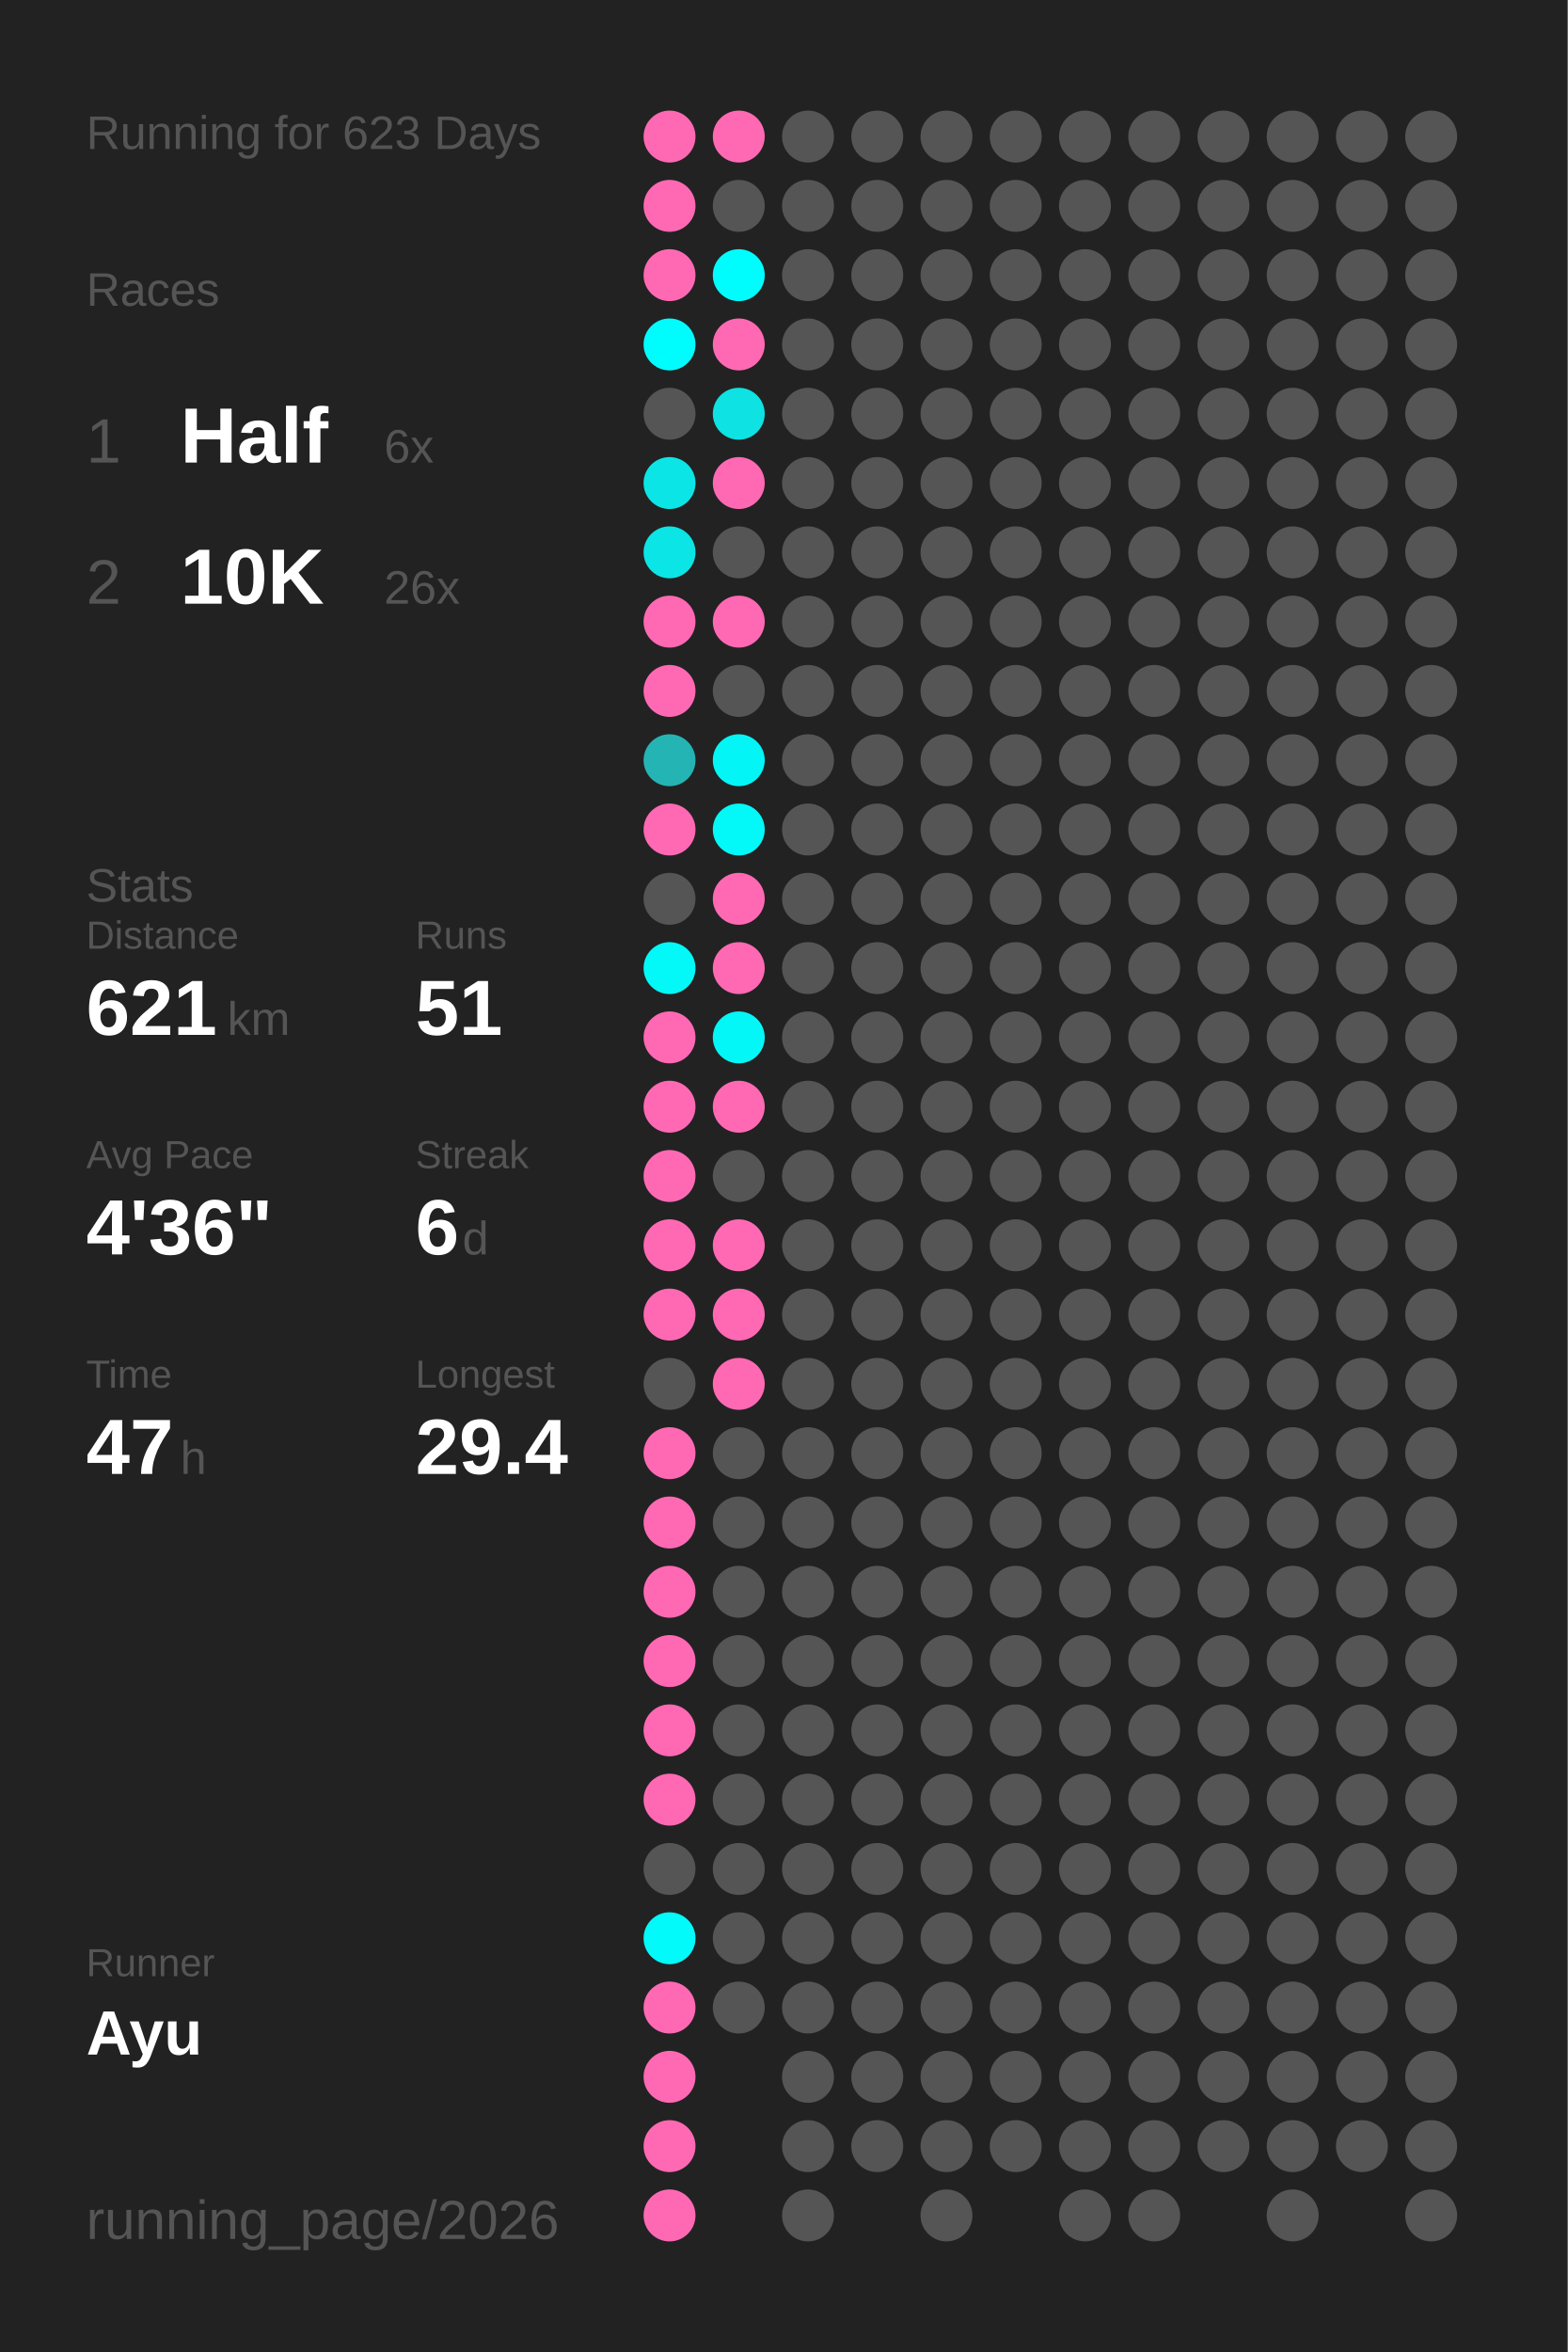
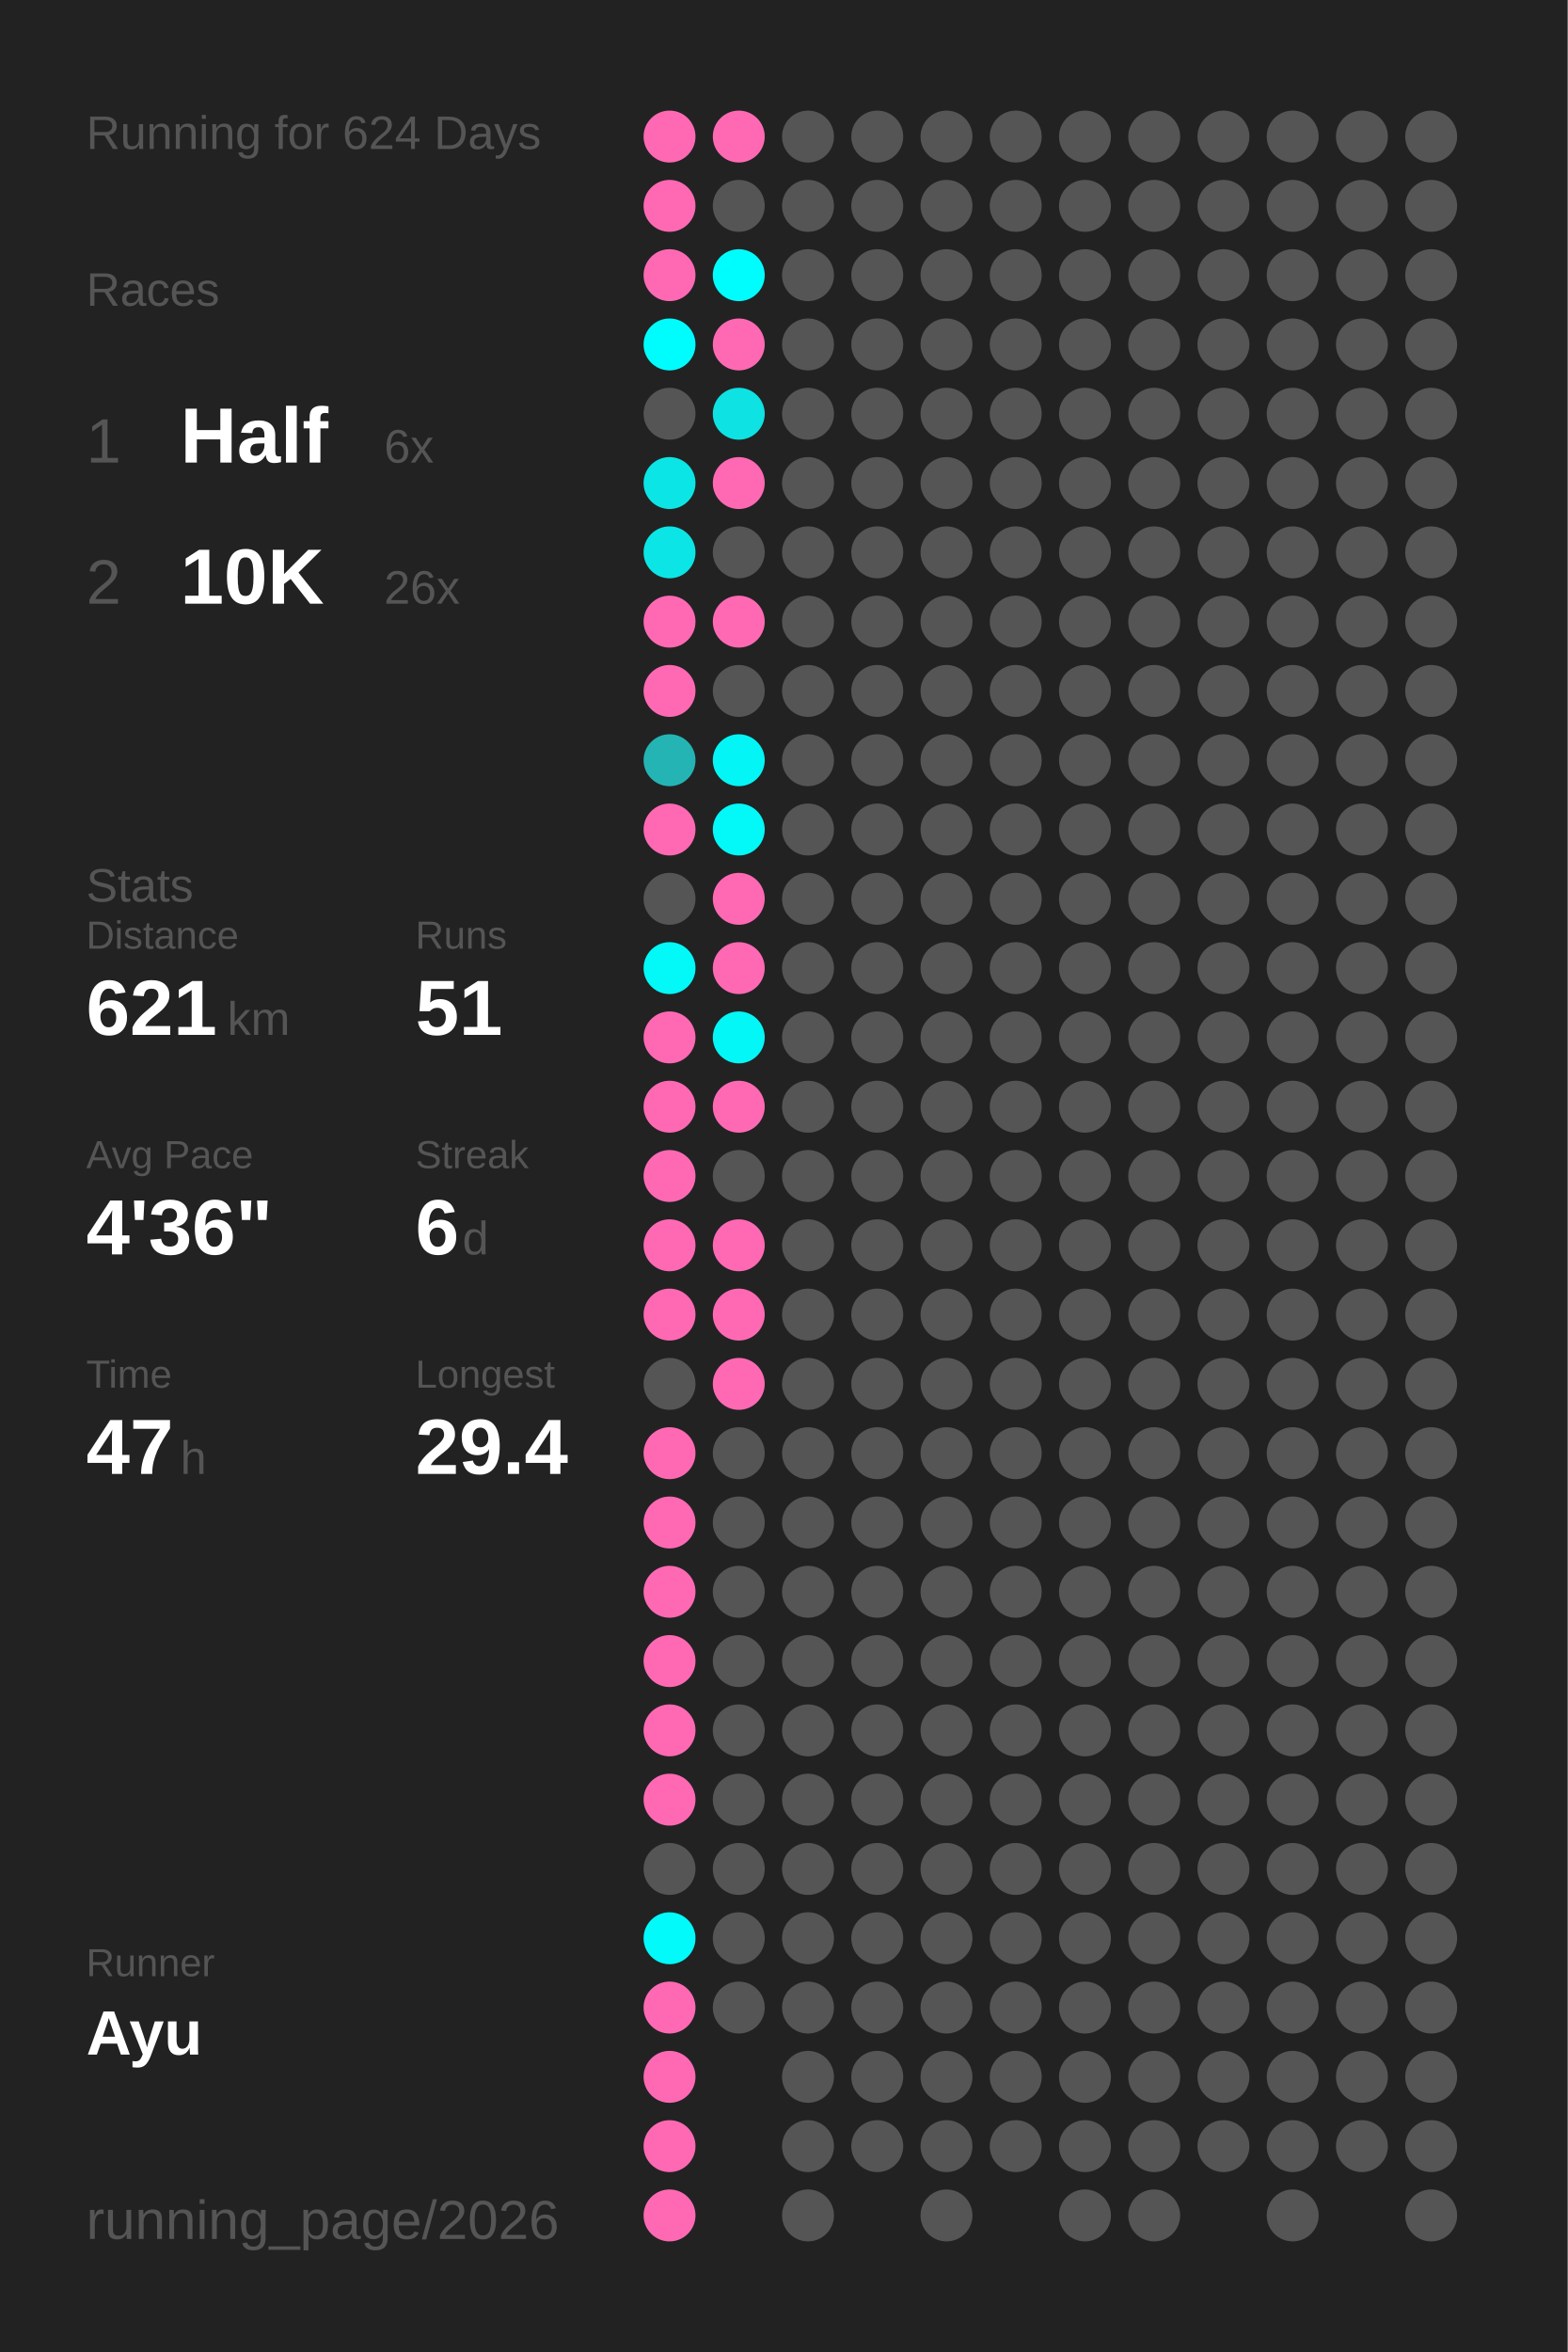
<svg xmlns="http://www.w3.org/2000/svg" baseProfile="full" height="300mm" version="1.1" viewBox="0,0,200,300" width="200mm">
  <defs />
  <rect fill="#222222" height="300" width="200" x="0" y="0" />
-   <text fill="#555555" style="font-size:6px; font-family:Arial;" x="11" y="19">Running for 623 Days</text>
+   <text fill="#555555" style="font-size:6px; font-family:Arial;" x="11" y="19">Running for 624 Days</text>
  <text fill="#555555" style="font-size:6px; font-family:Arial;" x="11" y="39">Races</text>
  <text fill="#555555" style="font-size:8px; font-family:Arial;" x="11" y="59">1</text>
  <text fill="#FFFFFF" style="font-size:10px; font-family:Arial; font-weight:bold;" x="23" y="59">Half</text>
  <text fill="#555555" style="font-size:6px; font-family:Arial;" x="49" y="59">6x</text>
  <text fill="#555555" style="font-size:8px; font-family:Arial;" x="11" y="77">2</text>
  <text fill="#FFFFFF" style="font-size:10px; font-family:Arial; font-weight:bold;" x="23" y="77">10K</text>
  <text fill="#555555" style="font-size:6px; font-family:Arial;" x="49" y="77">26x</text>
  <text fill="#555555" style="font-size:6px; font-family:Arial;" x="11" y="115">Stats</text>
  <text fill="#555555" style="font-size:5px; font-family:Arial;" x="11" y="121">Distance</text>
  <text fill="#FFFFFF" style="font-size:10px; font-family:Arial; font-weight:bold;" x="11" y="132">621</text>
  <text fill="#555555" style="font-size:6px; font-family:Arial;" x="29" y="132">km</text>
  <text fill="#555555" style="font-size:5px; font-family:Arial;" x="53" y="121">Runs</text>
  <text fill="#FFFFFF" style="font-size:10px; font-family:Arial; font-weight:bold;" x="53" y="132">51</text>
  <text fill="#555555" style="font-size:5px; font-family:Arial;" x="11" y="149">Avg Pace</text>
  <text fill="#FFFFFF" style="font-size:10px; font-family:Arial; font-weight:bold;" x="11" y="160">4'36"</text>
  <text fill="#555555" style="font-size:5px; font-family:Arial;" x="53" y="149">Streak</text>
  <text fill="#FFFFFF" style="font-size:10px; font-family:Arial; font-weight:bold;" x="53" y="160">6</text>
  <text fill="#555555" style="font-size:6px; font-family:Arial;" x="59" y="160">d</text>
  <text fill="#555555" style="font-size:5px; font-family:Arial;" x="11" y="177">Time</text>
  <text fill="#FFFFFF" style="font-size:10px; font-family:Arial; font-weight:bold;" x="11" y="188">47</text>
  <text fill="#555555" style="font-size:6px; font-family:Arial;" x="23" y="188">h</text>
  <text fill="#555555" style="font-size:5px; font-family:Arial;" x="53" y="177">Longest</text>
  <text fill="#FFFFFF" style="font-size:10px; font-family:Arial; font-weight:bold;" x="53" y="188">29.4</text>
  <text fill="#555555" style="font-size:5px; font-family:Arial;" x="11" y="252.065">Runner</text>
  <text fill="#FFFFFF" style="font-size:8px; font-family:Arial; font-weight:bold;" x="11" y="262.065">Ayu</text>
  <text fill="#555555" style="font-size:7px; font-family:Arial;" x="11" y="285.581">running_page/2026</text>
  <circle cx="85.417" cy="17.419" fill="#ff69b4" r="3.312" />
  <circle cx="85.417" cy="26.258" fill="#ff69b4" r="3.312" />
  <circle cx="85.417" cy="35.097" fill="#ff69b4" r="3.312" />
  <circle cx="85.417" cy="43.935" fill="#00fdfd" r="3.312" />
  <circle cx="85.417" cy="52.774" fill="#555555" r="3.312" />
  <circle cx="85.417" cy="61.613" fill="#0ce5e5" r="3.312" />
  <circle cx="85.417" cy="70.452" fill="#0ce5e5" r="3.312" />
  <circle cx="85.417" cy="79.29" fill="#ff69b4" r="3.312" />
  <circle cx="85.417" cy="88.129" fill="#ff69b4" r="3.312" />
  <circle cx="85.417" cy="96.968" fill="#25b4b4" r="3.312" />
  <circle cx="85.417" cy="105.806" fill="#ff69b4" r="3.312" />
  <circle cx="85.417" cy="114.645" fill="#555555" r="3.312" />
  <circle cx="85.417" cy="123.484" fill="#03f8f8" r="3.312" />
  <circle cx="85.417" cy="132.323" fill="#ff69b4" r="3.312" />
  <circle cx="85.417" cy="141.161" fill="#ff69b4" r="3.312" />
  <circle cx="85.417" cy="150" fill="#ff69b4" r="3.312" />
  <circle cx="85.417" cy="158.839" fill="#ff69b4" r="3.312" />
  <circle cx="85.417" cy="167.677" fill="#ff69b4" r="3.312" />
  <circle cx="85.417" cy="176.516" fill="#555555" r="3.312" />
  <circle cx="85.417" cy="185.355" fill="#ff69b4" r="3.312" />
  <circle cx="85.417" cy="194.194" fill="#ff69b4" r="3.312" />
  <circle cx="85.417" cy="203.032" fill="#ff69b4" r="3.312" />
  <circle cx="85.417" cy="211.871" fill="#ff69b4" r="3.312" />
  <circle cx="85.417" cy="220.71" fill="#ff69b4" r="3.312" />
  <circle cx="85.417" cy="229.548" fill="#ff69b4" r="3.312" />
  <circle cx="85.417" cy="238.387" fill="#555555" r="3.312" />
  <circle cx="85.417" cy="247.226" fill="#02fafa" r="3.312" />
  <circle cx="85.417" cy="256.065" fill="#ff69b4" r="3.312" />
  <circle cx="85.417" cy="264.903" fill="#ff69b4" r="3.312" />
  <circle cx="85.417" cy="273.742" fill="#ff69b4" r="3.312" />
  <circle cx="85.417" cy="282.581" fill="#ff69b4" r="3.312" />
  <circle cx="94.25" cy="17.419" fill="#ff69b4" r="3.312" />
  <circle cx="94.25" cy="26.258" fill="#555555" r="3.312" />
  <circle cx="94.25" cy="35.097" fill="#00fdfd" r="3.312" />
  <circle cx="94.25" cy="43.935" fill="#ff69b4" r="3.312" />
  <circle cx="94.25" cy="52.774" fill="#0ee2e2" r="3.312" />
  <circle cx="94.25" cy="61.613" fill="#ff69b4" r="3.312" />
  <circle cx="94.25" cy="70.452" fill="#555555" r="3.312" />
  <circle cx="94.25" cy="79.29" fill="#ff69b4" r="3.312" />
  <circle cx="94.25" cy="88.129" fill="#555555" r="3.312" />
  <circle cx="94.25" cy="96.968" fill="#04f5f5" r="3.312" />
  <circle cx="94.25" cy="105.806" fill="#03f8f8" r="3.312" />
  <circle cx="94.25" cy="114.645" fill="#ff69b4" r="3.312" />
  <circle cx="94.25" cy="123.484" fill="#ff69b4" r="3.312" />
  <circle cx="94.25" cy="132.323" fill="#03f7f7" r="3.312" />
  <circle cx="94.25" cy="141.161" fill="#ff69b4" r="3.312" />
  <circle cx="94.25" cy="150" fill="#555555" r="3.312" />
  <circle cx="94.25" cy="158.839" fill="#ff69b4" r="3.312" />
  <circle cx="94.25" cy="167.677" fill="#ff69b4" r="3.312" />
  <circle cx="94.25" cy="176.516" fill="#ff69b4" r="3.312" />
  <circle cx="94.25" cy="185.355" fill="#555555" r="3.312" />
  <circle cx="94.25" cy="194.194" fill="#555555" r="3.312" />
  <circle cx="94.25" cy="203.032" fill="#555555" r="3.312" />
  <circle cx="94.25" cy="211.871" fill="#555555" r="3.312" />
  <circle cx="94.25" cy="220.71" fill="#555555" r="3.312" />
  <circle cx="94.25" cy="229.548" fill="#555555" r="3.312" />
  <circle cx="94.25" cy="238.387" fill="#555555" r="3.312" />
  <circle cx="94.25" cy="247.226" fill="#555555" r="3.312" />
  <circle cx="94.25" cy="256.065" fill="#555555" r="3.312" />
  <circle cx="103.083" cy="17.419" fill="#555555" r="3.312" />
  <circle cx="103.083" cy="26.258" fill="#555555" r="3.312" />
  <circle cx="103.083" cy="35.097" fill="#555555" r="3.312" />
  <circle cx="103.083" cy="43.935" fill="#555555" r="3.312" />
  <circle cx="103.083" cy="52.774" fill="#555555" r="3.312" />
  <circle cx="103.083" cy="61.613" fill="#555555" r="3.312" />
  <circle cx="103.083" cy="70.452" fill="#555555" r="3.312" />
  <circle cx="103.083" cy="79.29" fill="#555555" r="3.312" />
  <circle cx="103.083" cy="88.129" fill="#555555" r="3.312" />
  <circle cx="103.083" cy="96.968" fill="#555555" r="3.312" />
  <circle cx="103.083" cy="105.806" fill="#555555" r="3.312" />
  <circle cx="103.083" cy="114.645" fill="#555555" r="3.312" />
  <circle cx="103.083" cy="123.484" fill="#555555" r="3.312" />
  <circle cx="103.083" cy="132.323" fill="#555555" r="3.312" />
  <circle cx="103.083" cy="141.161" fill="#555555" r="3.312" />
  <circle cx="103.083" cy="150" fill="#555555" r="3.312" />
  <circle cx="103.083" cy="158.839" fill="#555555" r="3.312" />
  <circle cx="103.083" cy="167.677" fill="#555555" r="3.312" />
  <circle cx="103.083" cy="176.516" fill="#555555" r="3.312" />
  <circle cx="103.083" cy="185.355" fill="#555555" r="3.312" />
  <circle cx="103.083" cy="194.194" fill="#555555" r="3.312" />
  <circle cx="103.083" cy="203.032" fill="#555555" r="3.312" />
  <circle cx="103.083" cy="211.871" fill="#555555" r="3.312" />
  <circle cx="103.083" cy="220.71" fill="#555555" r="3.312" />
  <circle cx="103.083" cy="229.548" fill="#555555" r="3.312" />
  <circle cx="103.083" cy="238.387" fill="#555555" r="3.312" />
  <circle cx="103.083" cy="247.226" fill="#555555" r="3.312" />
  <circle cx="103.083" cy="256.065" fill="#555555" r="3.312" />
  <circle cx="103.083" cy="264.903" fill="#555555" r="3.312" />
  <circle cx="103.083" cy="273.742" fill="#555555" r="3.312" />
  <circle cx="103.083" cy="282.581" fill="#555555" r="3.312" />
  <circle cx="111.917" cy="17.419" fill="#555555" r="3.312" />
  <circle cx="111.917" cy="26.258" fill="#555555" r="3.312" />
  <circle cx="111.917" cy="35.097" fill="#555555" r="3.312" />
  <circle cx="111.917" cy="43.935" fill="#555555" r="3.312" />
  <circle cx="111.917" cy="52.774" fill="#555555" r="3.312" />
  <circle cx="111.917" cy="61.613" fill="#555555" r="3.312" />
  <circle cx="111.917" cy="70.452" fill="#555555" r="3.312" />
  <circle cx="111.917" cy="79.29" fill="#555555" r="3.312" />
  <circle cx="111.917" cy="88.129" fill="#555555" r="3.312" />
  <circle cx="111.917" cy="96.968" fill="#555555" r="3.312" />
  <circle cx="111.917" cy="105.806" fill="#555555" r="3.312" />
  <circle cx="111.917" cy="114.645" fill="#555555" r="3.312" />
  <circle cx="111.917" cy="123.484" fill="#555555" r="3.312" />
  <circle cx="111.917" cy="132.323" fill="#555555" r="3.312" />
  <circle cx="111.917" cy="141.161" fill="#555555" r="3.312" />
  <circle cx="111.917" cy="150" fill="#555555" r="3.312" />
  <circle cx="111.917" cy="158.839" fill="#555555" r="3.312" />
  <circle cx="111.917" cy="167.677" fill="#555555" r="3.312" />
  <circle cx="111.917" cy="176.516" fill="#555555" r="3.312" />
  <circle cx="111.917" cy="185.355" fill="#555555" r="3.312" />
  <circle cx="111.917" cy="194.194" fill="#555555" r="3.312" />
  <circle cx="111.917" cy="203.032" fill="#555555" r="3.312" />
  <circle cx="111.917" cy="211.871" fill="#555555" r="3.312" />
  <circle cx="111.917" cy="220.71" fill="#555555" r="3.312" />
  <circle cx="111.917" cy="229.548" fill="#555555" r="3.312" />
  <circle cx="111.917" cy="238.387" fill="#555555" r="3.312" />
  <circle cx="111.917" cy="247.226" fill="#555555" r="3.312" />
  <circle cx="111.917" cy="256.065" fill="#555555" r="3.312" />
  <circle cx="111.917" cy="264.903" fill="#555555" r="3.312" />
  <circle cx="111.917" cy="273.742" fill="#555555" r="3.312" />
  <circle cx="120.75" cy="17.419" fill="#555555" r="3.312" />
  <circle cx="120.75" cy="26.258" fill="#555555" r="3.312" />
  <circle cx="120.75" cy="35.097" fill="#555555" r="3.312" />
  <circle cx="120.75" cy="43.935" fill="#555555" r="3.312" />
  <circle cx="120.75" cy="52.774" fill="#555555" r="3.312" />
  <circle cx="120.75" cy="61.613" fill="#555555" r="3.312" />
  <circle cx="120.75" cy="70.452" fill="#555555" r="3.312" />
  <circle cx="120.75" cy="79.29" fill="#555555" r="3.312" />
  <circle cx="120.75" cy="88.129" fill="#555555" r="3.312" />
  <circle cx="120.75" cy="96.968" fill="#555555" r="3.312" />
  <circle cx="120.75" cy="105.806" fill="#555555" r="3.312" />
  <circle cx="120.75" cy="114.645" fill="#555555" r="3.312" />
  <circle cx="120.75" cy="123.484" fill="#555555" r="3.312" />
  <circle cx="120.75" cy="132.323" fill="#555555" r="3.312" />
  <circle cx="120.75" cy="141.161" fill="#555555" r="3.312" />
  <circle cx="120.75" cy="150" fill="#555555" r="3.312" />
  <circle cx="120.75" cy="158.839" fill="#555555" r="3.312" />
  <circle cx="120.75" cy="167.677" fill="#555555" r="3.312" />
  <circle cx="120.75" cy="176.516" fill="#555555" r="3.312" />
  <circle cx="120.75" cy="185.355" fill="#555555" r="3.312" />
  <circle cx="120.75" cy="194.194" fill="#555555" r="3.312" />
  <circle cx="120.75" cy="203.032" fill="#555555" r="3.312" />
  <circle cx="120.75" cy="211.871" fill="#555555" r="3.312" />
  <circle cx="120.75" cy="220.71" fill="#555555" r="3.312" />
  <circle cx="120.75" cy="229.548" fill="#555555" r="3.312" />
  <circle cx="120.75" cy="238.387" fill="#555555" r="3.312" />
  <circle cx="120.75" cy="247.226" fill="#555555" r="3.312" />
  <circle cx="120.75" cy="256.065" fill="#555555" r="3.312" />
  <circle cx="120.75" cy="264.903" fill="#555555" r="3.312" />
  <circle cx="120.75" cy="273.742" fill="#555555" r="3.312" />
  <circle cx="120.75" cy="282.581" fill="#555555" r="3.312" />
  <circle cx="129.583" cy="17.419" fill="#555555" r="3.312" />
  <circle cx="129.583" cy="26.258" fill="#555555" r="3.312" />
  <circle cx="129.583" cy="35.097" fill="#555555" r="3.312" />
  <circle cx="129.583" cy="43.935" fill="#555555" r="3.312" />
  <circle cx="129.583" cy="52.774" fill="#555555" r="3.312" />
  <circle cx="129.583" cy="61.613" fill="#555555" r="3.312" />
  <circle cx="129.583" cy="70.452" fill="#555555" r="3.312" />
  <circle cx="129.583" cy="79.29" fill="#555555" r="3.312" />
  <circle cx="129.583" cy="88.129" fill="#555555" r="3.312" />
  <circle cx="129.583" cy="96.968" fill="#555555" r="3.312" />
  <circle cx="129.583" cy="105.806" fill="#555555" r="3.312" />
  <circle cx="129.583" cy="114.645" fill="#555555" r="3.312" />
  <circle cx="129.583" cy="123.484" fill="#555555" r="3.312" />
  <circle cx="129.583" cy="132.323" fill="#555555" r="3.312" />
  <circle cx="129.583" cy="141.161" fill="#555555" r="3.312" />
  <circle cx="129.583" cy="150" fill="#555555" r="3.312" />
  <circle cx="129.583" cy="158.839" fill="#555555" r="3.312" />
  <circle cx="129.583" cy="167.677" fill="#555555" r="3.312" />
  <circle cx="129.583" cy="176.516" fill="#555555" r="3.312" />
  <circle cx="129.583" cy="185.355" fill="#555555" r="3.312" />
  <circle cx="129.583" cy="194.194" fill="#555555" r="3.312" />
  <circle cx="129.583" cy="203.032" fill="#555555" r="3.312" />
  <circle cx="129.583" cy="211.871" fill="#555555" r="3.312" />
  <circle cx="129.583" cy="220.71" fill="#555555" r="3.312" />
  <circle cx="129.583" cy="229.548" fill="#555555" r="3.312" />
  <circle cx="129.583" cy="238.387" fill="#555555" r="3.312" />
  <circle cx="129.583" cy="247.226" fill="#555555" r="3.312" />
  <circle cx="129.583" cy="256.065" fill="#555555" r="3.312" />
  <circle cx="129.583" cy="264.903" fill="#555555" r="3.312" />
  <circle cx="129.583" cy="273.742" fill="#555555" r="3.312" />
  <circle cx="138.417" cy="17.419" fill="#555555" r="3.312" />
  <circle cx="138.417" cy="26.258" fill="#555555" r="3.312" />
  <circle cx="138.417" cy="35.097" fill="#555555" r="3.312" />
  <circle cx="138.417" cy="43.935" fill="#555555" r="3.312" />
  <circle cx="138.417" cy="52.774" fill="#555555" r="3.312" />
  <circle cx="138.417" cy="61.613" fill="#555555" r="3.312" />
  <circle cx="138.417" cy="70.452" fill="#555555" r="3.312" />
  <circle cx="138.417" cy="79.29" fill="#555555" r="3.312" />
  <circle cx="138.417" cy="88.129" fill="#555555" r="3.312" />
  <circle cx="138.417" cy="96.968" fill="#555555" r="3.312" />
  <circle cx="138.417" cy="105.806" fill="#555555" r="3.312" />
  <circle cx="138.417" cy="114.645" fill="#555555" r="3.312" />
  <circle cx="138.417" cy="123.484" fill="#555555" r="3.312" />
  <circle cx="138.417" cy="132.323" fill="#555555" r="3.312" />
  <circle cx="138.417" cy="141.161" fill="#555555" r="3.312" />
  <circle cx="138.417" cy="150" fill="#555555" r="3.312" />
  <circle cx="138.417" cy="158.839" fill="#555555" r="3.312" />
  <circle cx="138.417" cy="167.677" fill="#555555" r="3.312" />
  <circle cx="138.417" cy="176.516" fill="#555555" r="3.312" />
  <circle cx="138.417" cy="185.355" fill="#555555" r="3.312" />
  <circle cx="138.417" cy="194.194" fill="#555555" r="3.312" />
  <circle cx="138.417" cy="203.032" fill="#555555" r="3.312" />
  <circle cx="138.417" cy="211.871" fill="#555555" r="3.312" />
  <circle cx="138.417" cy="220.71" fill="#555555" r="3.312" />
  <circle cx="138.417" cy="229.548" fill="#555555" r="3.312" />
  <circle cx="138.417" cy="238.387" fill="#555555" r="3.312" />
  <circle cx="138.417" cy="247.226" fill="#555555" r="3.312" />
  <circle cx="138.417" cy="256.065" fill="#555555" r="3.312" />
  <circle cx="138.417" cy="264.903" fill="#555555" r="3.312" />
  <circle cx="138.417" cy="273.742" fill="#555555" r="3.312" />
  <circle cx="138.417" cy="282.581" fill="#555555" r="3.312" />
  <circle cx="147.25" cy="17.419" fill="#555555" r="3.312" />
  <circle cx="147.25" cy="26.258" fill="#555555" r="3.312" />
  <circle cx="147.25" cy="35.097" fill="#555555" r="3.312" />
  <circle cx="147.25" cy="43.935" fill="#555555" r="3.312" />
  <circle cx="147.25" cy="52.774" fill="#555555" r="3.312" />
  <circle cx="147.25" cy="61.613" fill="#555555" r="3.312" />
  <circle cx="147.25" cy="70.452" fill="#555555" r="3.312" />
  <circle cx="147.25" cy="79.29" fill="#555555" r="3.312" />
  <circle cx="147.25" cy="88.129" fill="#555555" r="3.312" />
  <circle cx="147.25" cy="96.968" fill="#555555" r="3.312" />
  <circle cx="147.25" cy="105.806" fill="#555555" r="3.312" />
  <circle cx="147.25" cy="114.645" fill="#555555" r="3.312" />
  <circle cx="147.25" cy="123.484" fill="#555555" r="3.312" />
  <circle cx="147.25" cy="132.323" fill="#555555" r="3.312" />
  <circle cx="147.25" cy="141.161" fill="#555555" r="3.312" />
  <circle cx="147.25" cy="150" fill="#555555" r="3.312" />
  <circle cx="147.25" cy="158.839" fill="#555555" r="3.312" />
  <circle cx="147.25" cy="167.677" fill="#555555" r="3.312" />
  <circle cx="147.25" cy="176.516" fill="#555555" r="3.312" />
  <circle cx="147.25" cy="185.355" fill="#555555" r="3.312" />
  <circle cx="147.25" cy="194.194" fill="#555555" r="3.312" />
  <circle cx="147.25" cy="203.032" fill="#555555" r="3.312" />
  <circle cx="147.25" cy="211.871" fill="#555555" r="3.312" />
  <circle cx="147.25" cy="220.71" fill="#555555" r="3.312" />
  <circle cx="147.25" cy="229.548" fill="#555555" r="3.312" />
  <circle cx="147.25" cy="238.387" fill="#555555" r="3.312" />
  <circle cx="147.25" cy="247.226" fill="#555555" r="3.312" />
  <circle cx="147.25" cy="256.065" fill="#555555" r="3.312" />
  <circle cx="147.25" cy="264.903" fill="#555555" r="3.312" />
  <circle cx="147.25" cy="273.742" fill="#555555" r="3.312" />
  <circle cx="147.25" cy="282.581" fill="#555555" r="3.312" />
  <circle cx="156.083" cy="17.419" fill="#555555" r="3.312" />
  <circle cx="156.083" cy="26.258" fill="#555555" r="3.312" />
  <circle cx="156.083" cy="35.097" fill="#555555" r="3.312" />
  <circle cx="156.083" cy="43.935" fill="#555555" r="3.312" />
  <circle cx="156.083" cy="52.774" fill="#555555" r="3.312" />
  <circle cx="156.083" cy="61.613" fill="#555555" r="3.312" />
  <circle cx="156.083" cy="70.452" fill="#555555" r="3.312" />
  <circle cx="156.083" cy="79.29" fill="#555555" r="3.312" />
  <circle cx="156.083" cy="88.129" fill="#555555" r="3.312" />
  <circle cx="156.083" cy="96.968" fill="#555555" r="3.312" />
  <circle cx="156.083" cy="105.806" fill="#555555" r="3.312" />
  <circle cx="156.083" cy="114.645" fill="#555555" r="3.312" />
  <circle cx="156.083" cy="123.484" fill="#555555" r="3.312" />
  <circle cx="156.083" cy="132.323" fill="#555555" r="3.312" />
  <circle cx="156.083" cy="141.161" fill="#555555" r="3.312" />
  <circle cx="156.083" cy="150" fill="#555555" r="3.312" />
  <circle cx="156.083" cy="158.839" fill="#555555" r="3.312" />
  <circle cx="156.083" cy="167.677" fill="#555555" r="3.312" />
  <circle cx="156.083" cy="176.516" fill="#555555" r="3.312" />
  <circle cx="156.083" cy="185.355" fill="#555555" r="3.312" />
  <circle cx="156.083" cy="194.194" fill="#555555" r="3.312" />
  <circle cx="156.083" cy="203.032" fill="#555555" r="3.312" />
  <circle cx="156.083" cy="211.871" fill="#555555" r="3.312" />
  <circle cx="156.083" cy="220.71" fill="#555555" r="3.312" />
  <circle cx="156.083" cy="229.548" fill="#555555" r="3.312" />
  <circle cx="156.083" cy="238.387" fill="#555555" r="3.312" />
  <circle cx="156.083" cy="247.226" fill="#555555" r="3.312" />
  <circle cx="156.083" cy="256.065" fill="#555555" r="3.312" />
  <circle cx="156.083" cy="264.903" fill="#555555" r="3.312" />
  <circle cx="156.083" cy="273.742" fill="#555555" r="3.312" />
  <circle cx="164.917" cy="17.419" fill="#555555" r="3.312" />
  <circle cx="164.917" cy="26.258" fill="#555555" r="3.312" />
  <circle cx="164.917" cy="35.097" fill="#555555" r="3.312" />
  <circle cx="164.917" cy="43.935" fill="#555555" r="3.312" />
  <circle cx="164.917" cy="52.774" fill="#555555" r="3.312" />
  <circle cx="164.917" cy="61.613" fill="#555555" r="3.312" />
  <circle cx="164.917" cy="70.452" fill="#555555" r="3.312" />
  <circle cx="164.917" cy="79.29" fill="#555555" r="3.312" />
  <circle cx="164.917" cy="88.129" fill="#555555" r="3.312" />
  <circle cx="164.917" cy="96.968" fill="#555555" r="3.312" />
  <circle cx="164.917" cy="105.806" fill="#555555" r="3.312" />
  <circle cx="164.917" cy="114.645" fill="#555555" r="3.312" />
  <circle cx="164.917" cy="123.484" fill="#555555" r="3.312" />
  <circle cx="164.917" cy="132.323" fill="#555555" r="3.312" />
  <circle cx="164.917" cy="141.161" fill="#555555" r="3.312" />
  <circle cx="164.917" cy="150" fill="#555555" r="3.312" />
  <circle cx="164.917" cy="158.839" fill="#555555" r="3.312" />
  <circle cx="164.917" cy="167.677" fill="#555555" r="3.312" />
  <circle cx="164.917" cy="176.516" fill="#555555" r="3.312" />
  <circle cx="164.917" cy="185.355" fill="#555555" r="3.312" />
  <circle cx="164.917" cy="194.194" fill="#555555" r="3.312" />
  <circle cx="164.917" cy="203.032" fill="#555555" r="3.312" />
  <circle cx="164.917" cy="211.871" fill="#555555" r="3.312" />
  <circle cx="164.917" cy="220.71" fill="#555555" r="3.312" />
  <circle cx="164.917" cy="229.548" fill="#555555" r="3.312" />
  <circle cx="164.917" cy="238.387" fill="#555555" r="3.312" />
  <circle cx="164.917" cy="247.226" fill="#555555" r="3.312" />
  <circle cx="164.917" cy="256.065" fill="#555555" r="3.312" />
  <circle cx="164.917" cy="264.903" fill="#555555" r="3.312" />
  <circle cx="164.917" cy="273.742" fill="#555555" r="3.312" />
  <circle cx="164.917" cy="282.581" fill="#555555" r="3.312" />
  <circle cx="173.75" cy="17.419" fill="#555555" r="3.312" />
  <circle cx="173.75" cy="26.258" fill="#555555" r="3.312" />
  <circle cx="173.75" cy="35.097" fill="#555555" r="3.312" />
  <circle cx="173.75" cy="43.935" fill="#555555" r="3.312" />
  <circle cx="173.75" cy="52.774" fill="#555555" r="3.312" />
  <circle cx="173.75" cy="61.613" fill="#555555" r="3.312" />
  <circle cx="173.75" cy="70.452" fill="#555555" r="3.312" />
  <circle cx="173.75" cy="79.29" fill="#555555" r="3.312" />
  <circle cx="173.75" cy="88.129" fill="#555555" r="3.312" />
  <circle cx="173.75" cy="96.968" fill="#555555" r="3.312" />
  <circle cx="173.75" cy="105.806" fill="#555555" r="3.312" />
  <circle cx="173.75" cy="114.645" fill="#555555" r="3.312" />
  <circle cx="173.75" cy="123.484" fill="#555555" r="3.312" />
  <circle cx="173.75" cy="132.323" fill="#555555" r="3.312" />
  <circle cx="173.75" cy="141.161" fill="#555555" r="3.312" />
  <circle cx="173.75" cy="150" fill="#555555" r="3.312" />
  <circle cx="173.75" cy="158.839" fill="#555555" r="3.312" />
  <circle cx="173.75" cy="167.677" fill="#555555" r="3.312" />
  <circle cx="173.75" cy="176.516" fill="#555555" r="3.312" />
  <circle cx="173.75" cy="185.355" fill="#555555" r="3.312" />
  <circle cx="173.75" cy="194.194" fill="#555555" r="3.312" />
  <circle cx="173.75" cy="203.032" fill="#555555" r="3.312" />
  <circle cx="173.75" cy="211.871" fill="#555555" r="3.312" />
  <circle cx="173.75" cy="220.71" fill="#555555" r="3.312" />
  <circle cx="173.75" cy="229.548" fill="#555555" r="3.312" />
  <circle cx="173.75" cy="238.387" fill="#555555" r="3.312" />
  <circle cx="173.75" cy="247.226" fill="#555555" r="3.312" />
  <circle cx="173.75" cy="256.065" fill="#555555" r="3.312" />
  <circle cx="173.75" cy="264.903" fill="#555555" r="3.312" />
  <circle cx="173.75" cy="273.742" fill="#555555" r="3.312" />
  <circle cx="182.583" cy="17.419" fill="#555555" r="3.312" />
  <circle cx="182.583" cy="26.258" fill="#555555" r="3.312" />
  <circle cx="182.583" cy="35.097" fill="#555555" r="3.312" />
  <circle cx="182.583" cy="43.935" fill="#555555" r="3.312" />
  <circle cx="182.583" cy="52.774" fill="#555555" r="3.312" />
  <circle cx="182.583" cy="61.613" fill="#555555" r="3.312" />
  <circle cx="182.583" cy="70.452" fill="#555555" r="3.312" />
  <circle cx="182.583" cy="79.29" fill="#555555" r="3.312" />
  <circle cx="182.583" cy="88.129" fill="#555555" r="3.312" />
  <circle cx="182.583" cy="96.968" fill="#555555" r="3.312" />
  <circle cx="182.583" cy="105.806" fill="#555555" r="3.312" />
  <circle cx="182.583" cy="114.645" fill="#555555" r="3.312" />
  <circle cx="182.583" cy="123.484" fill="#555555" r="3.312" />
  <circle cx="182.583" cy="132.323" fill="#555555" r="3.312" />
  <circle cx="182.583" cy="141.161" fill="#555555" r="3.312" />
  <circle cx="182.583" cy="150" fill="#555555" r="3.312" />
  <circle cx="182.583" cy="158.839" fill="#555555" r="3.312" />
  <circle cx="182.583" cy="167.677" fill="#555555" r="3.312" />
  <circle cx="182.583" cy="176.516" fill="#555555" r="3.312" />
  <circle cx="182.583" cy="185.355" fill="#555555" r="3.312" />
  <circle cx="182.583" cy="194.194" fill="#555555" r="3.312" />
  <circle cx="182.583" cy="203.032" fill="#555555" r="3.312" />
  <circle cx="182.583" cy="211.871" fill="#555555" r="3.312" />
  <circle cx="182.583" cy="220.71" fill="#555555" r="3.312" />
  <circle cx="182.583" cy="229.548" fill="#555555" r="3.312" />
  <circle cx="182.583" cy="238.387" fill="#555555" r="3.312" />
  <circle cx="182.583" cy="247.226" fill="#555555" r="3.312" />
  <circle cx="182.583" cy="256.065" fill="#555555" r="3.312" />
  <circle cx="182.583" cy="264.903" fill="#555555" r="3.312" />
  <circle cx="182.583" cy="273.742" fill="#555555" r="3.312" />
  <circle cx="182.583" cy="282.581" fill="#555555" r="3.312" />
</svg>
